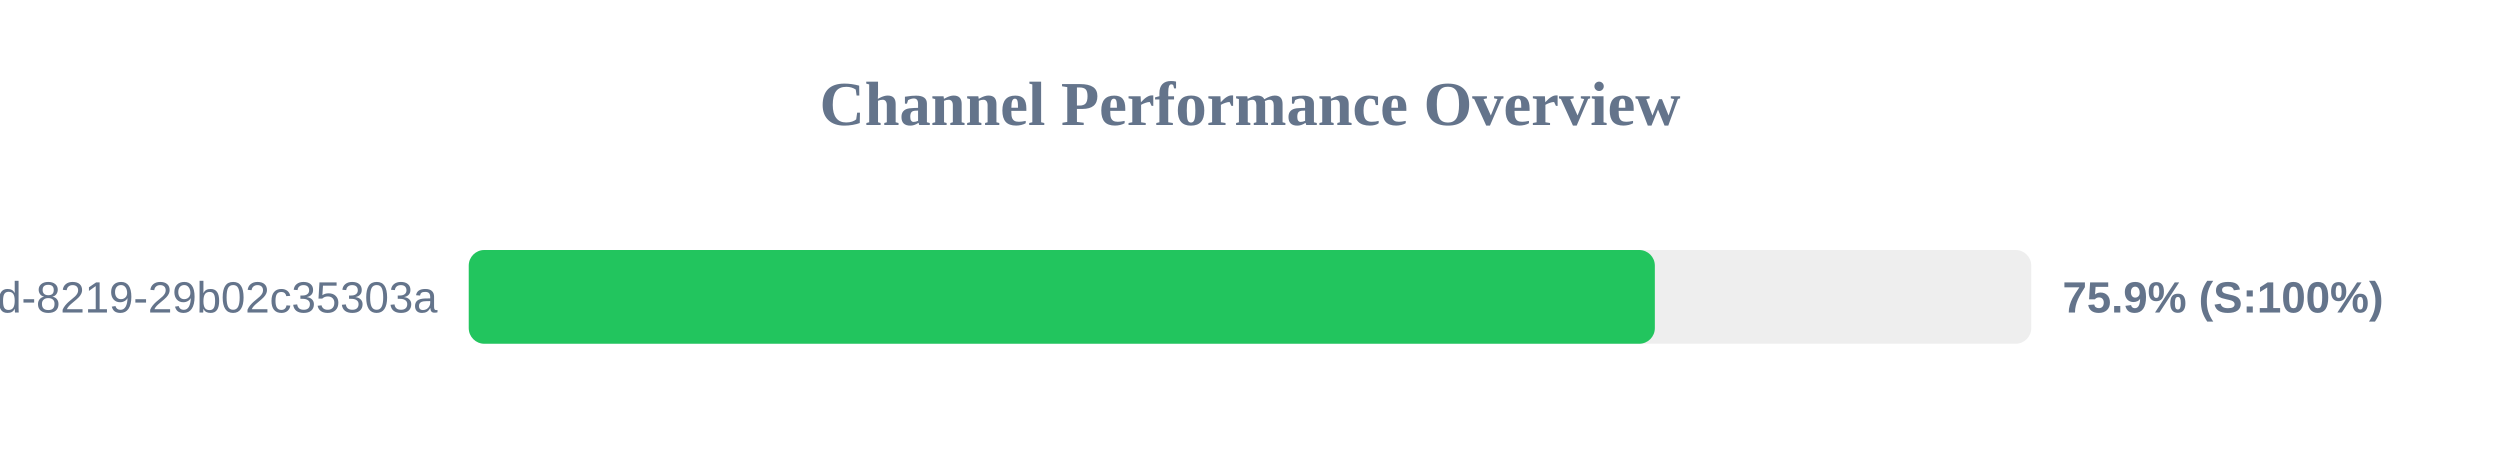
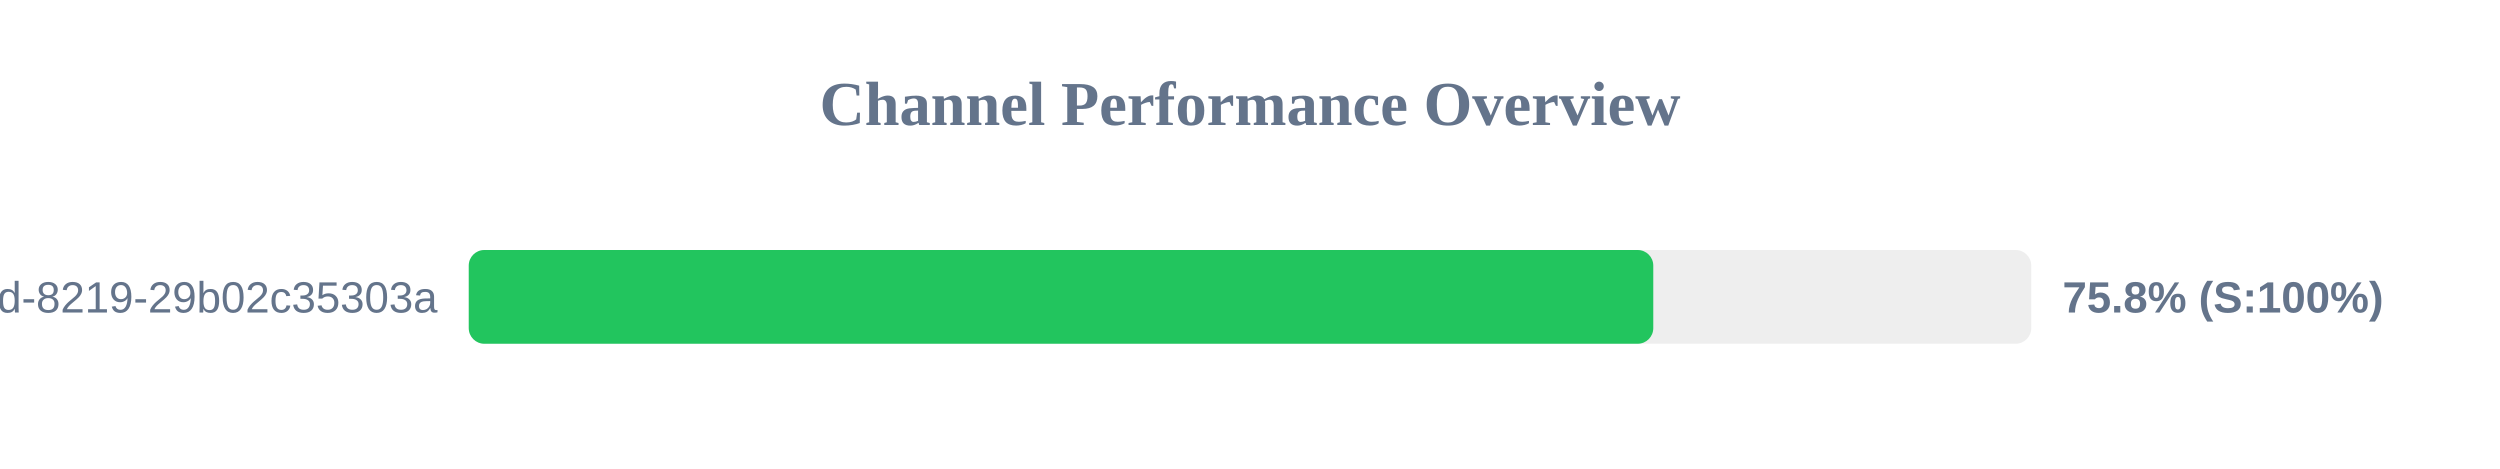
<svg xmlns="http://www.w3.org/2000/svg" width="800" height="150" version="1.1">
  <style>
        .row { font: 14px Arial; fill: #64748b; }
        .score { font: bold 14px Arial; fill: #64748b; }
    </style>
  <text x="400" y="40" text-anchor="middle" font-size="20px" font-weight="bold" fill="#64748b">Channel Performance Overview</text>
  <rect x="150" y="80" width="500" height="30" fill="#eee" rx="5" />
-   <rect x="150" y="80" width="379.55" height="30" fill="#22c55e" rx="5" />
+   <rect x="150" y="80" width="379.05" height="30" fill="#22c55e" rx="5" />
  <text x="140" y="100" text-anchor="end" class="row">?uuid=5eaa121d-4362-444d-8219-29b02c35303a</text>
-   <text x="660" y="100" text-anchor="start" class="score">75.9% (S:100%)</text>
+   <text x="660" y="100" text-anchor="start" class="score">75.8% (S:100%)</text>
</svg>
